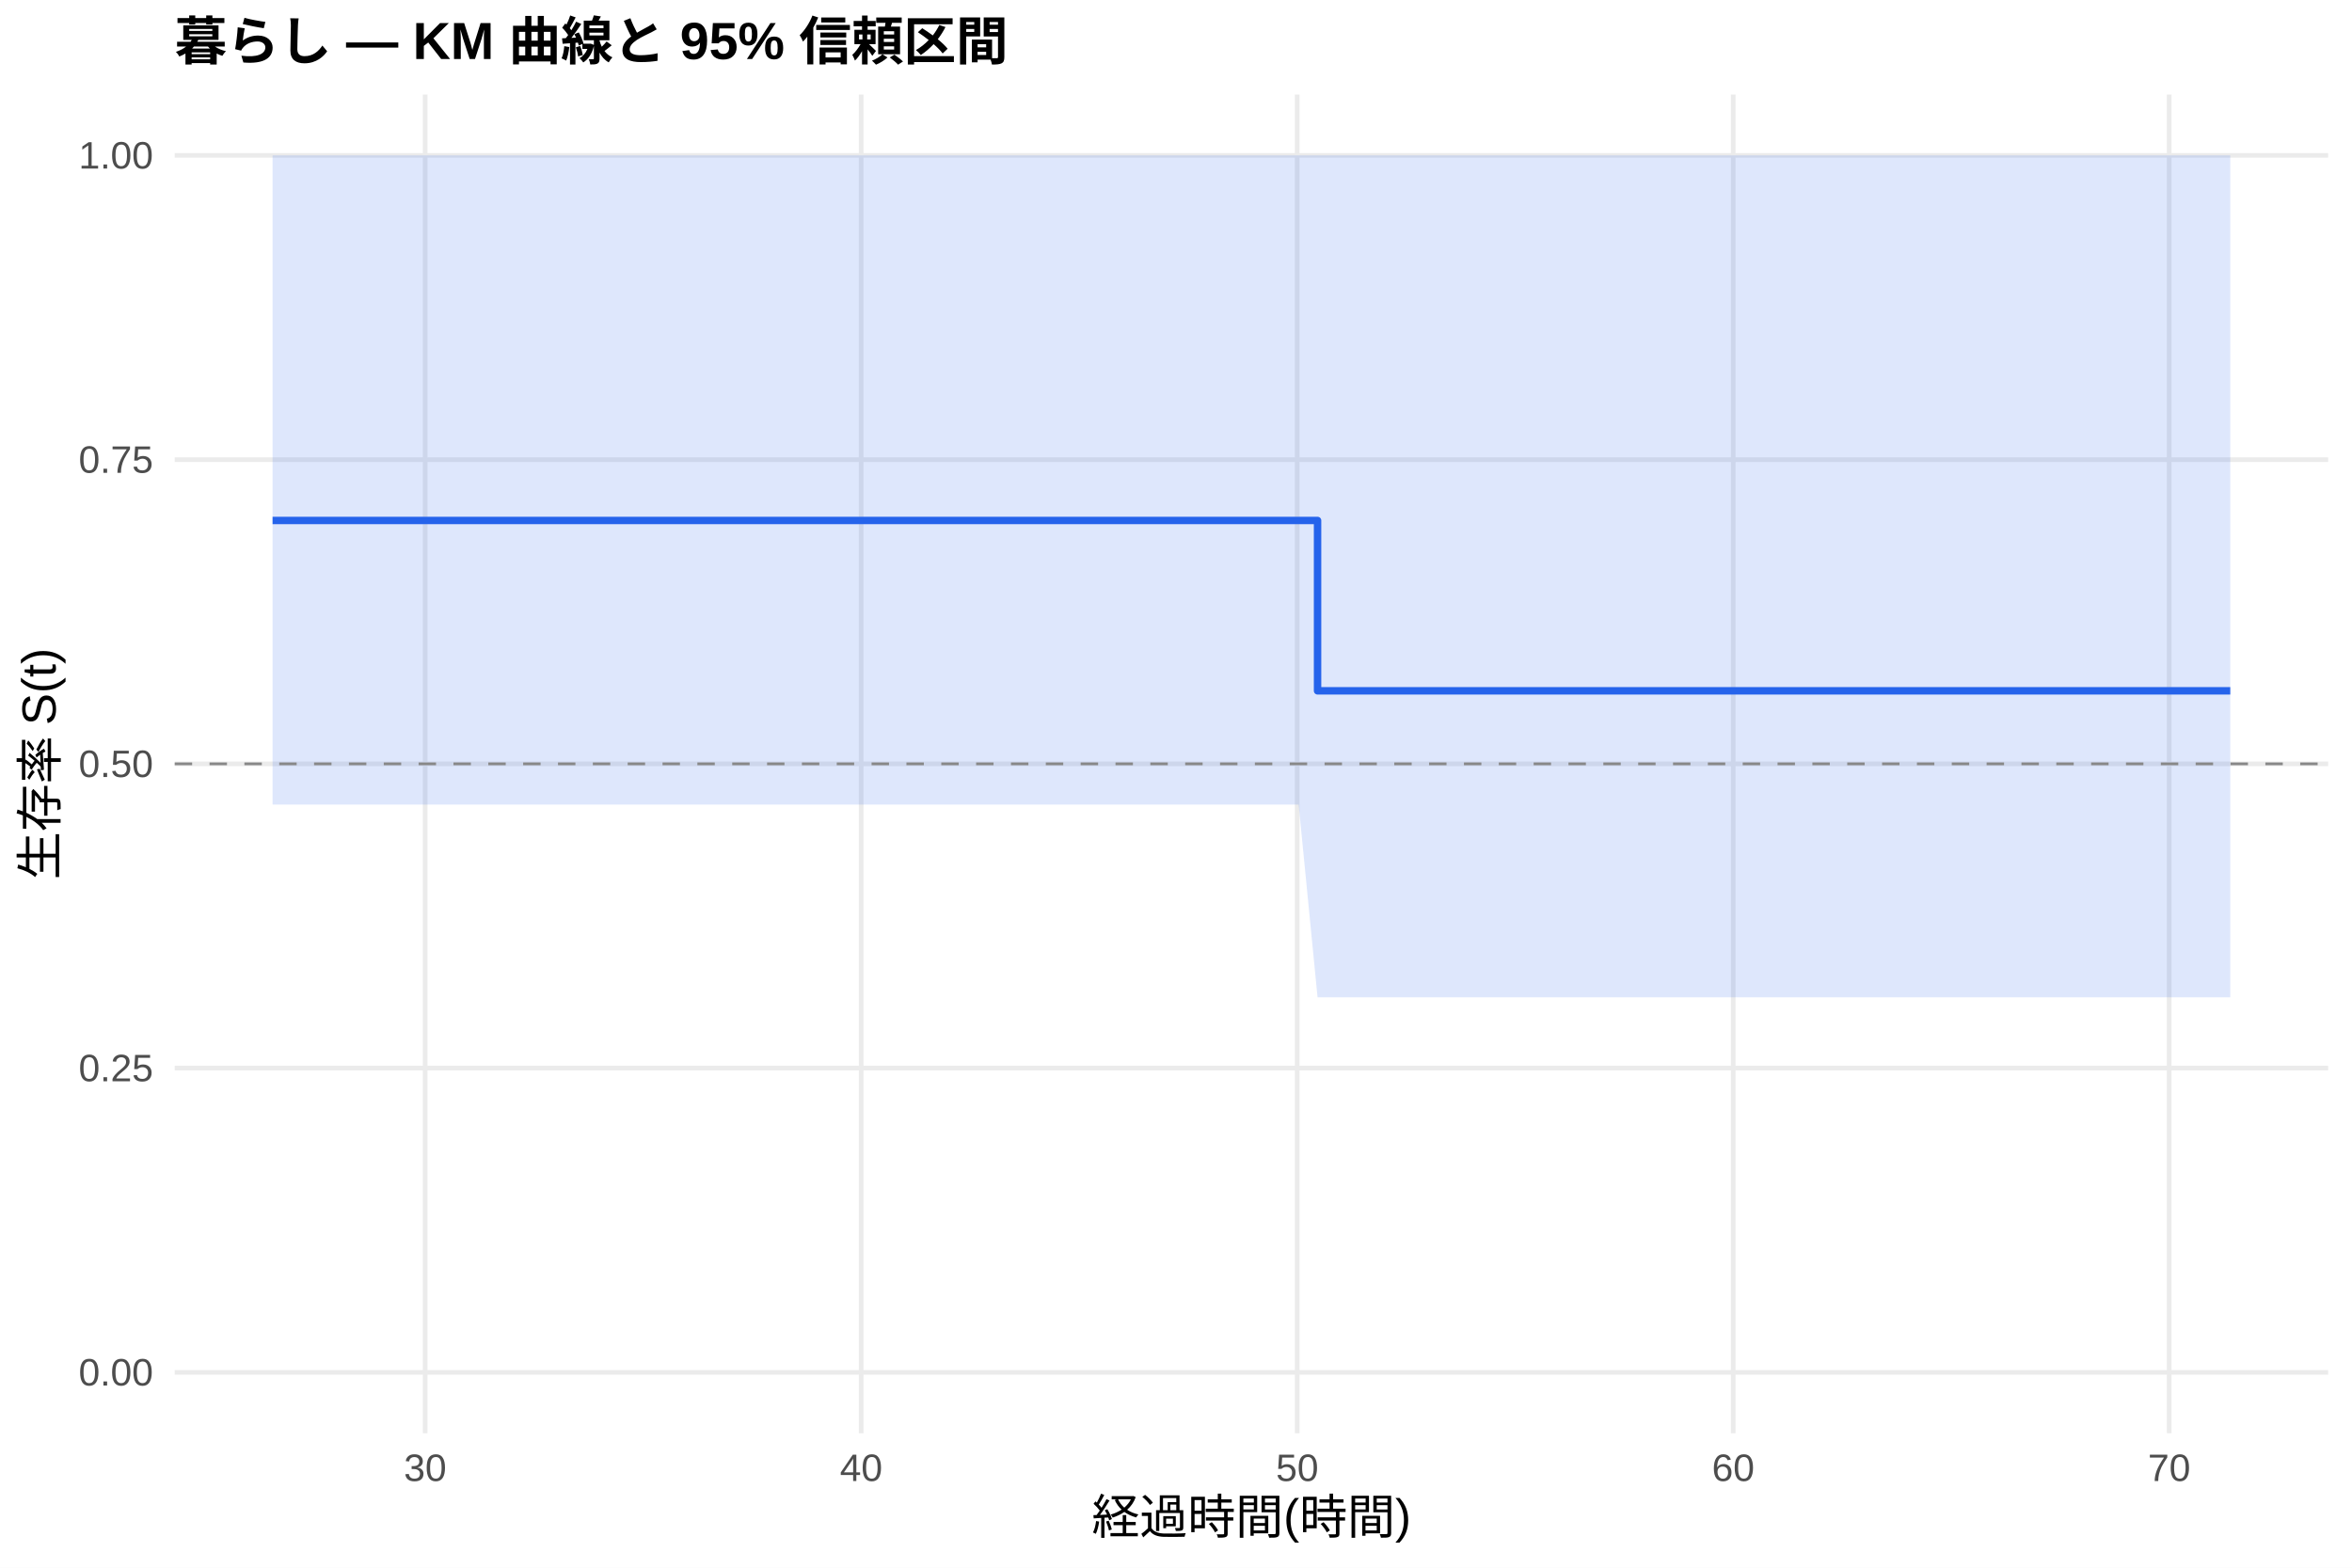
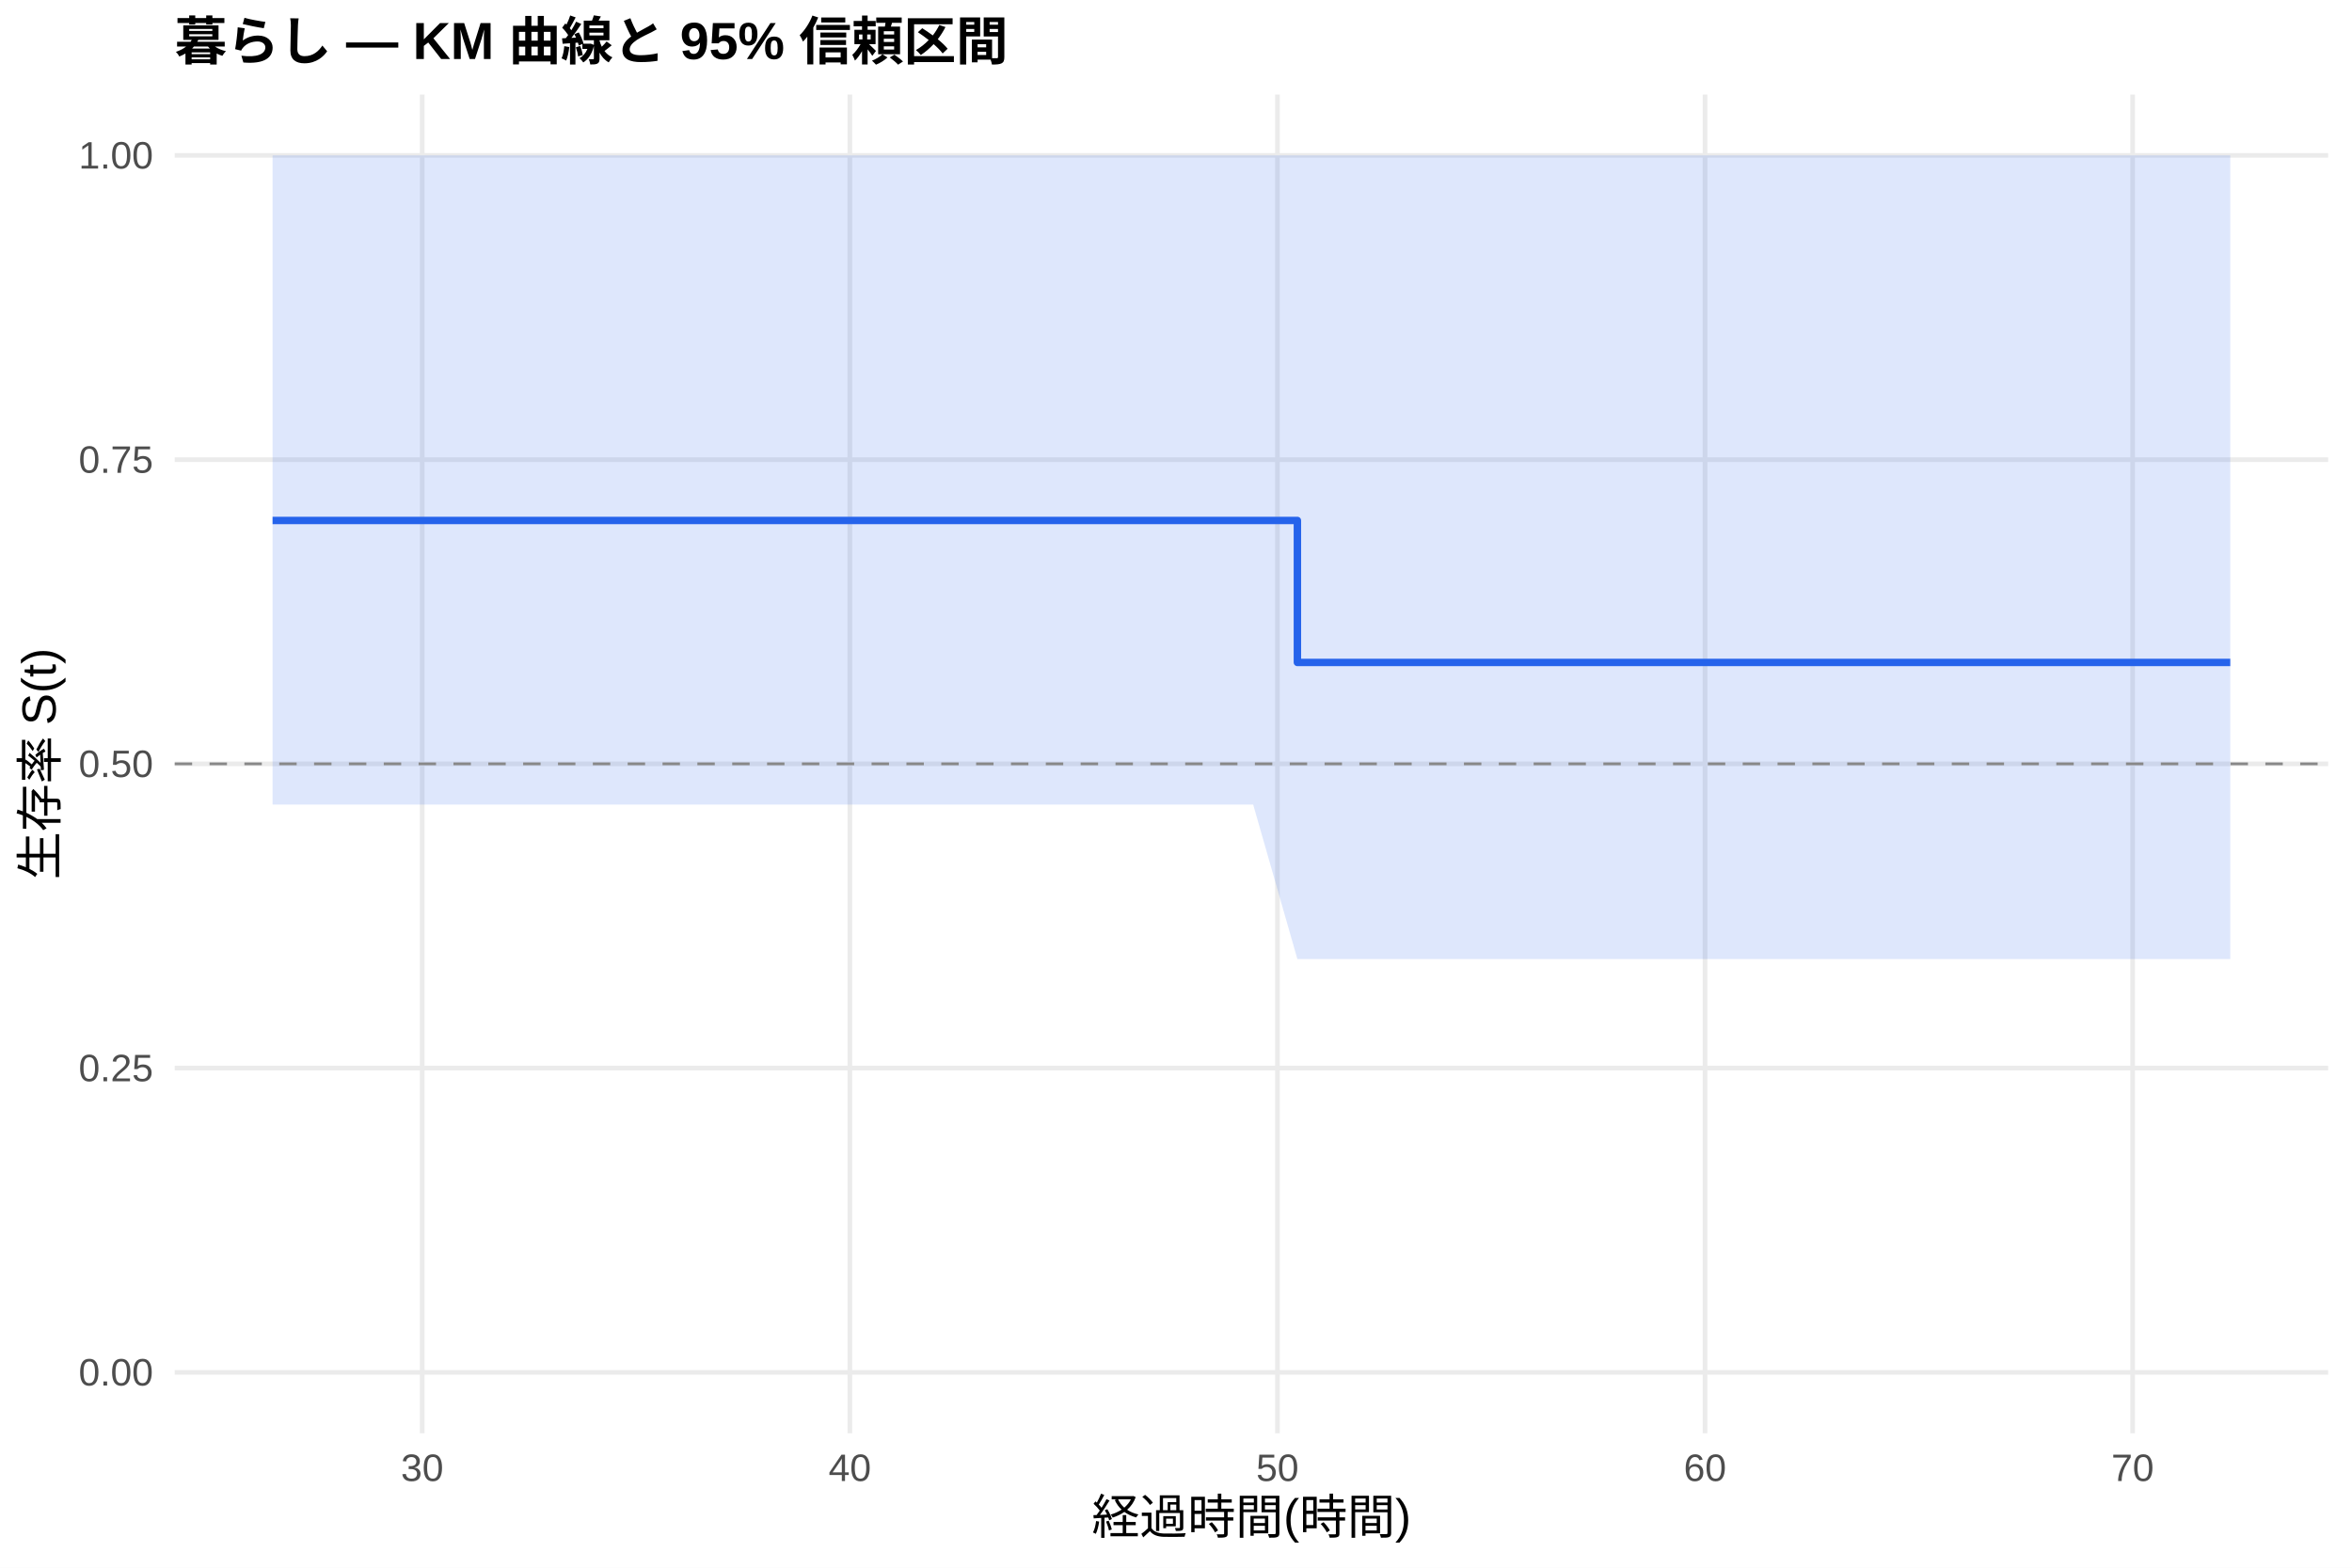
<svg xmlns="http://www.w3.org/2000/svg" width="540.00pt" height="360.00pt" viewBox="0 0 540.00 360.00">
  <g class="svglite">
    <defs>
      <style type="text/css">
    .svglite line, .svglite polyline, .svglite polygon, .svglite path, .svglite rect, .svglite circle {
      fill: none;
      stroke: #000000;
      stroke-linecap: round;
      stroke-linejoin: round;
      stroke-miterlimit: 10.00;
    }
    .svglite text {
      white-space: pre;
    }
    .svglite g.glyphgroup path {
      fill: inherit;
      stroke: none;
    }
  </style>
    </defs>
    <rect width="100%" height="100%" style="stroke: none; fill: #FFFFFF;" />
    <defs>
      <clipPath id="cpMC4wMHw1NDAuMDB8MC4wMHwzNjAuMDA=">
        <rect x="0.00" y="0.00" width="540.00" height="360.00" />
      </clipPath>
    </defs>
    <g clip-path="url(#cpMC4wMHw1NDAuMDB8MC4wMHwzNjAuMDA=)">
      <rect x="0" y="0.00" width="540.00" height="360.00" style="stroke-width: 1.07; stroke: none; fill: #FFFFFF;" />
    </g>
    <defs>
      <clipPath id="cpNDAuMTF8NTM0LjUyfDIxLjcxfDMyOS4xMg==">
        <rect x="40.11" y="21.71" width="494.41" height="307.41" />
      </clipPath>
    </defs>
    <g clip-path="url(#cpNDAuMTF8NTM0LjUyfDIxLjcxfDMyOS4xMg==)">
      <polyline points="40.11,315.14 534.52,315.14 " style="stroke-width: 1.07; stroke: #EBEBEB; stroke-linecap: butt;" />
      <polyline points="40.11,245.28 534.52,245.28 " style="stroke-width: 1.07; stroke: #EBEBEB; stroke-linecap: butt;" />
      <polyline points="40.11,175.41 534.52,175.41 " style="stroke-width: 1.07; stroke: #EBEBEB; stroke-linecap: butt;" />
      <polyline points="40.11,105.55 534.52,105.55 " style="stroke-width: 1.07; stroke: #EBEBEB; stroke-linecap: butt;" />
      <polyline points="40.11,35.68 534.52,35.68 " style="stroke-width: 1.07; stroke: #EBEBEB; stroke-linecap: butt;" />
-       <polyline points="97.62,329.12 97.62,21.71 " style="stroke-width: 1.07; stroke: #EBEBEB; stroke-linecap: butt;" />
-       <polyline points="197.72,329.12 197.72,21.71 " style="stroke-width: 1.07; stroke: #EBEBEB; stroke-linecap: butt;" />
-       <polyline points="297.83,329.12 297.83,21.71 " style="stroke-width: 1.07; stroke: #EBEBEB; stroke-linecap: butt;" />
-       <polyline points="397.93,329.12 397.93,21.71 " style="stroke-width: 1.07; stroke: #EBEBEB; stroke-linecap: butt;" />
-       <polyline points="498.03,329.12 498.03,21.71 " style="stroke-width: 1.07; stroke: #EBEBEB; stroke-linecap: butt;" />
-       <polygon points="62.58,35.68 283.31,35.68 298.16,35.68 302.50,35.68 512.05,35.68 512.05,229.02 302.50,229.02 298.16,184.76 283.31,184.76 62.58,184.76 " style="stroke-width: 0.00; stroke: none; stroke-linecap: butt; fill: #2563EB; fill-opacity: 0.15;" />
-       <polyline points="62.58,35.68 283.31,35.68 298.16,35.68 302.50,35.68 512.05,35.68 " style="stroke-width: 1.07; stroke: none; stroke-linecap: butt;" />
-       <polyline points="512.05,229.02 302.50,229.02 298.16,184.76 283.31,184.76 62.58,184.76 " style="stroke-width: 1.07; stroke: none; stroke-linecap: butt;" />
-       <polyline points="62.58,119.52 283.31,119.52 283.31,119.52 298.16,119.52 298.16,119.52 302.50,119.52 302.50,158.64 512.05,158.64 512.05,158.64 " style="stroke-width: 1.71; stroke: #2563EB; stroke-linecap: butt;" />
+       <polyline points="96.94,329.12 96.94,21.71 " style="stroke-width: 1.07; stroke: #EBEBEB; stroke-linecap: butt;" />
+       <polyline points="195.12,329.12 195.12,21.71 " style="stroke-width: 1.07; stroke: #EBEBEB; stroke-linecap: butt;" />
+       <polyline points="293.29,329.12 293.29,21.71 " style="stroke-width: 1.07; stroke: #EBEBEB; stroke-linecap: butt;" />
+       <polyline points="391.46,329.12 391.46,21.71 " style="stroke-width: 1.07; stroke: #EBEBEB; stroke-linecap: butt;" />
+       <polyline points="489.63,329.12 489.63,21.71 " style="stroke-width: 1.07; stroke: #EBEBEB; stroke-linecap: butt;" />
+       <polygon points="62.58,35.68 287.72,35.68 297.87,35.68 302.29,35.68 512.05,35.68 512.05,220.24 302.29,220.24 297.87,220.24 287.72,184.76 62.58,184.76 " style="stroke-width: 0.00; stroke: none; stroke-linecap: butt; fill: #2563EB; fill-opacity: 0.15;" />
+       <polyline points="62.58,35.68 287.72,35.68 297.87,35.68 302.29,35.68 512.05,35.68 " style="stroke-width: 1.07; stroke: none; stroke-linecap: butt;" />
+       <polyline points="512.05,220.24 302.29,220.24 297.87,220.24 287.72,184.76 62.58,184.76 " style="stroke-width: 1.07; stroke: none; stroke-linecap: butt;" />
+       <polyline points="62.58,119.52 287.72,119.52 287.72,119.52 297.87,119.52 297.87,152.12 302.29,152.12 302.29,152.12 512.05,152.12 512.05,152.12 " style="stroke-width: 1.71; stroke: #2563EB; stroke-linecap: butt;" />
      <line x1="40.11" y1="175.41" x2="534.52" y2="175.41" style="stroke-width: 0.64; stroke: #888888; stroke-dasharray: 4.00,4.00; stroke-linecap: butt;" />
    </g>
    <g clip-path="url(#cpMC4wMHw1NDAuMDB8MC4wMHwzNjAuMDA=)">
      <text x="35.18" y="318.17" text-anchor="end" style="font-size: 8.80px;fill: #4D4D4D; font-family: &quot;Liberation Sans&quot;;" textLength="17.11px" lengthAdjust="spacingAndGlyphs">0.00</text>
      <text x="35.18" y="248.30" text-anchor="end" style="font-size: 8.80px;fill: #4D4D4D; font-family: &quot;Liberation Sans&quot;;" textLength="17.11px" lengthAdjust="spacingAndGlyphs">0.25</text>
      <text x="35.18" y="178.44" text-anchor="end" style="font-size: 8.80px;fill: #4D4D4D; font-family: &quot;Liberation Sans&quot;;" textLength="17.11px" lengthAdjust="spacingAndGlyphs">0.50</text>
      <text x="35.18" y="108.57" text-anchor="end" style="font-size: 8.80px;fill: #4D4D4D; font-family: &quot;Liberation Sans&quot;;" textLength="17.11px" lengthAdjust="spacingAndGlyphs">0.75</text>
      <text x="35.18" y="38.71" text-anchor="end" style="font-size: 8.80px;fill: #4D4D4D; font-family: &quot;Liberation Sans&quot;;" textLength="17.11px" lengthAdjust="spacingAndGlyphs">1.00</text>
-       <text x="97.62" y="340.10" text-anchor="middle" style="font-size: 8.80px;fill: #4D4D4D; font-family: &quot;Liberation Sans&quot;;" textLength="9.78px" lengthAdjust="spacingAndGlyphs">30</text>
-       <text x="197.72" y="340.10" text-anchor="middle" style="font-size: 8.80px;fill: #4D4D4D; font-family: &quot;Liberation Sans&quot;;" textLength="9.78px" lengthAdjust="spacingAndGlyphs">40</text>
-       <text x="297.83" y="340.10" text-anchor="middle" style="font-size: 8.80px;fill: #4D4D4D; font-family: &quot;Liberation Sans&quot;;" textLength="9.78px" lengthAdjust="spacingAndGlyphs">50</text>
-       <text x="397.93" y="340.10" text-anchor="middle" style="font-size: 8.80px;fill: #4D4D4D; font-family: &quot;Liberation Sans&quot;;" textLength="9.78px" lengthAdjust="spacingAndGlyphs">60</text>
-       <text x="498.03" y="340.10" text-anchor="middle" style="font-size: 8.80px;fill: #4D4D4D; font-family: &quot;Liberation Sans&quot;;" textLength="9.78px" lengthAdjust="spacingAndGlyphs">70</text>
+       <text x="96.94" y="340.10" text-anchor="middle" style="font-size: 8.80px;fill: #4D4D4D; font-family: &quot;Liberation Sans&quot;;" textLength="9.78px" lengthAdjust="spacingAndGlyphs">30</text>
+       <text x="195.12" y="340.10" text-anchor="middle" style="font-size: 8.80px;fill: #4D4D4D; font-family: &quot;Liberation Sans&quot;;" textLength="9.78px" lengthAdjust="spacingAndGlyphs">40</text>
+       <text x="293.29" y="340.10" text-anchor="middle" style="font-size: 8.80px;fill: #4D4D4D; font-family: &quot;Liberation Sans&quot;;" textLength="9.78px" lengthAdjust="spacingAndGlyphs">50</text>
+       <text x="391.46" y="340.10" text-anchor="middle" style="font-size: 8.80px;fill: #4D4D4D; font-family: &quot;Liberation Sans&quot;;" textLength="9.78px" lengthAdjust="spacingAndGlyphs">60</text>
+       <text x="489.63" y="340.10" text-anchor="middle" style="font-size: 8.80px;fill: #4D4D4D; font-family: &quot;Liberation Sans&quot;;" textLength="9.78px" lengthAdjust="spacingAndGlyphs">70</text>
      <text x="287.32" y="352.24" text-anchor="middle" style="font-size: 11.00px; font-family: &quot;Liberation Sans&quot;;" textLength="73.31px" lengthAdjust="spacingAndGlyphs">経過時間(時間)</text>
      <text transform="translate(13.05,175.41) rotate(-90)" text-anchor="middle" style="font-size: 11.00px; font-family: &quot;Liberation Sans&quot;;" textLength="53.78px" lengthAdjust="spacingAndGlyphs">生存率 S(t)</text>
      <text x="40.11" y="13.74" style="font-size: 12.00px; font-weight: bold; font-family: &quot;Liberation Sans&quot;;" textLength="191.33px" lengthAdjust="spacingAndGlyphs">暮らし — KM 曲線と 95% 信頼区間</text>
    </g>
  </g>
</svg>
